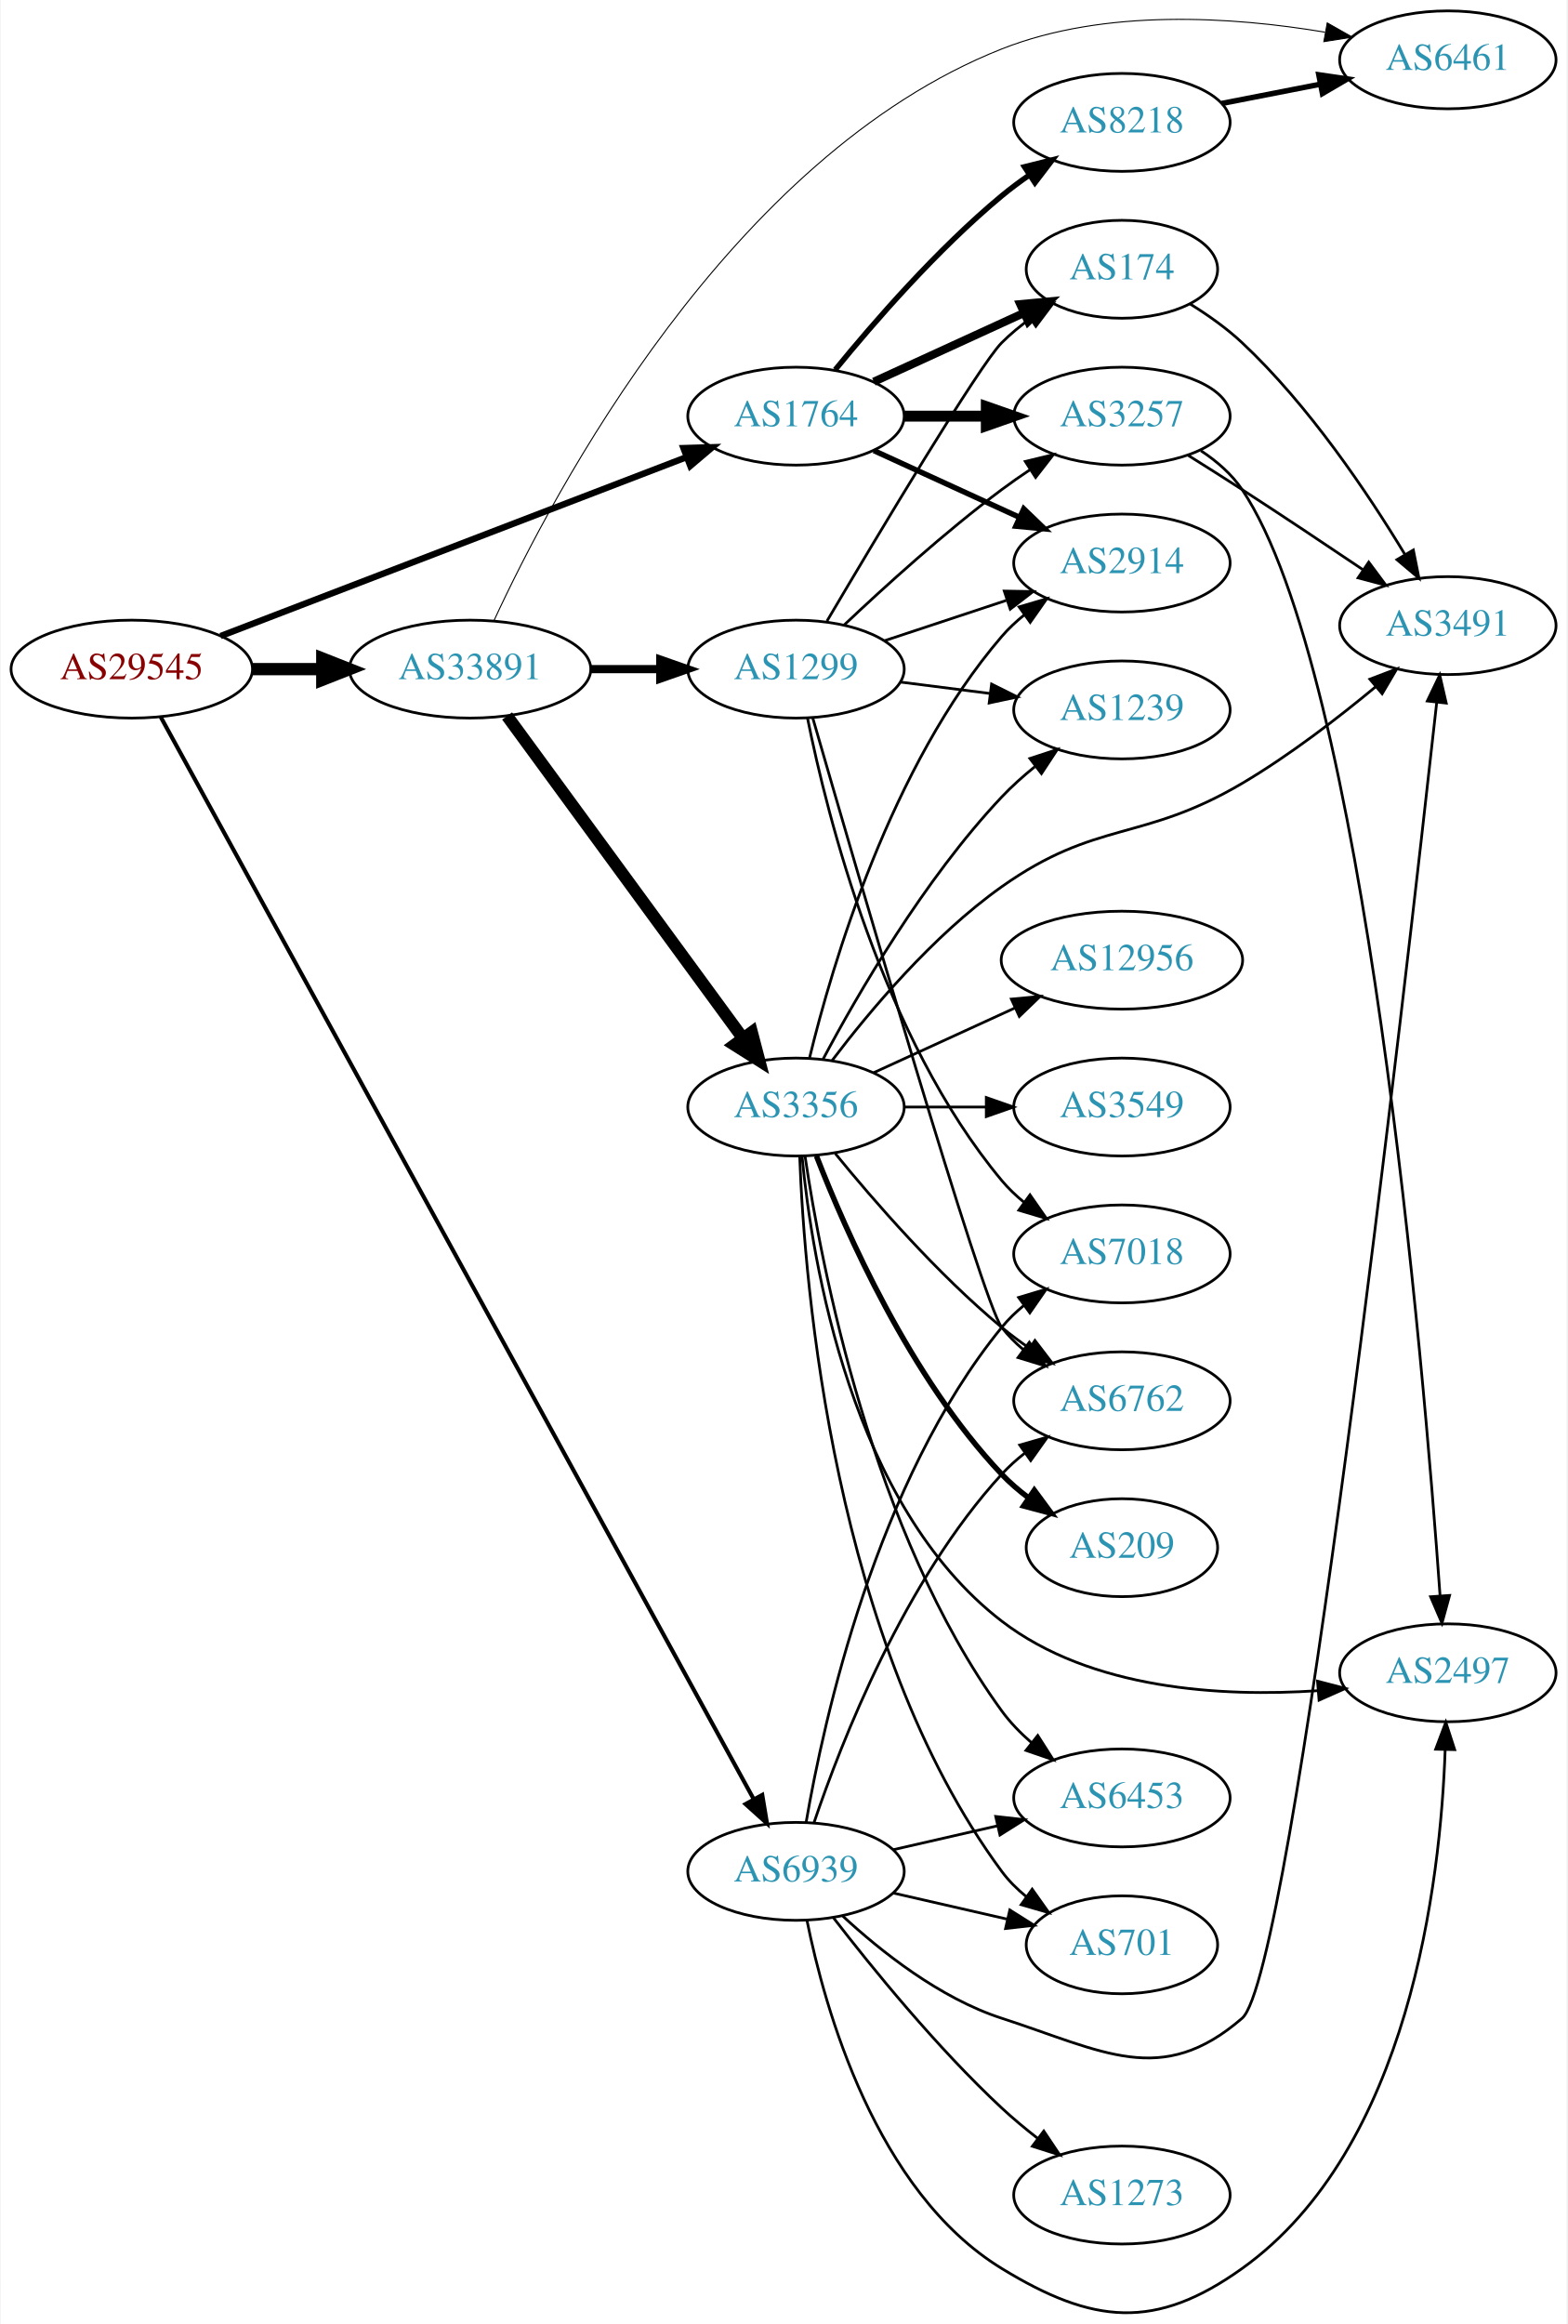
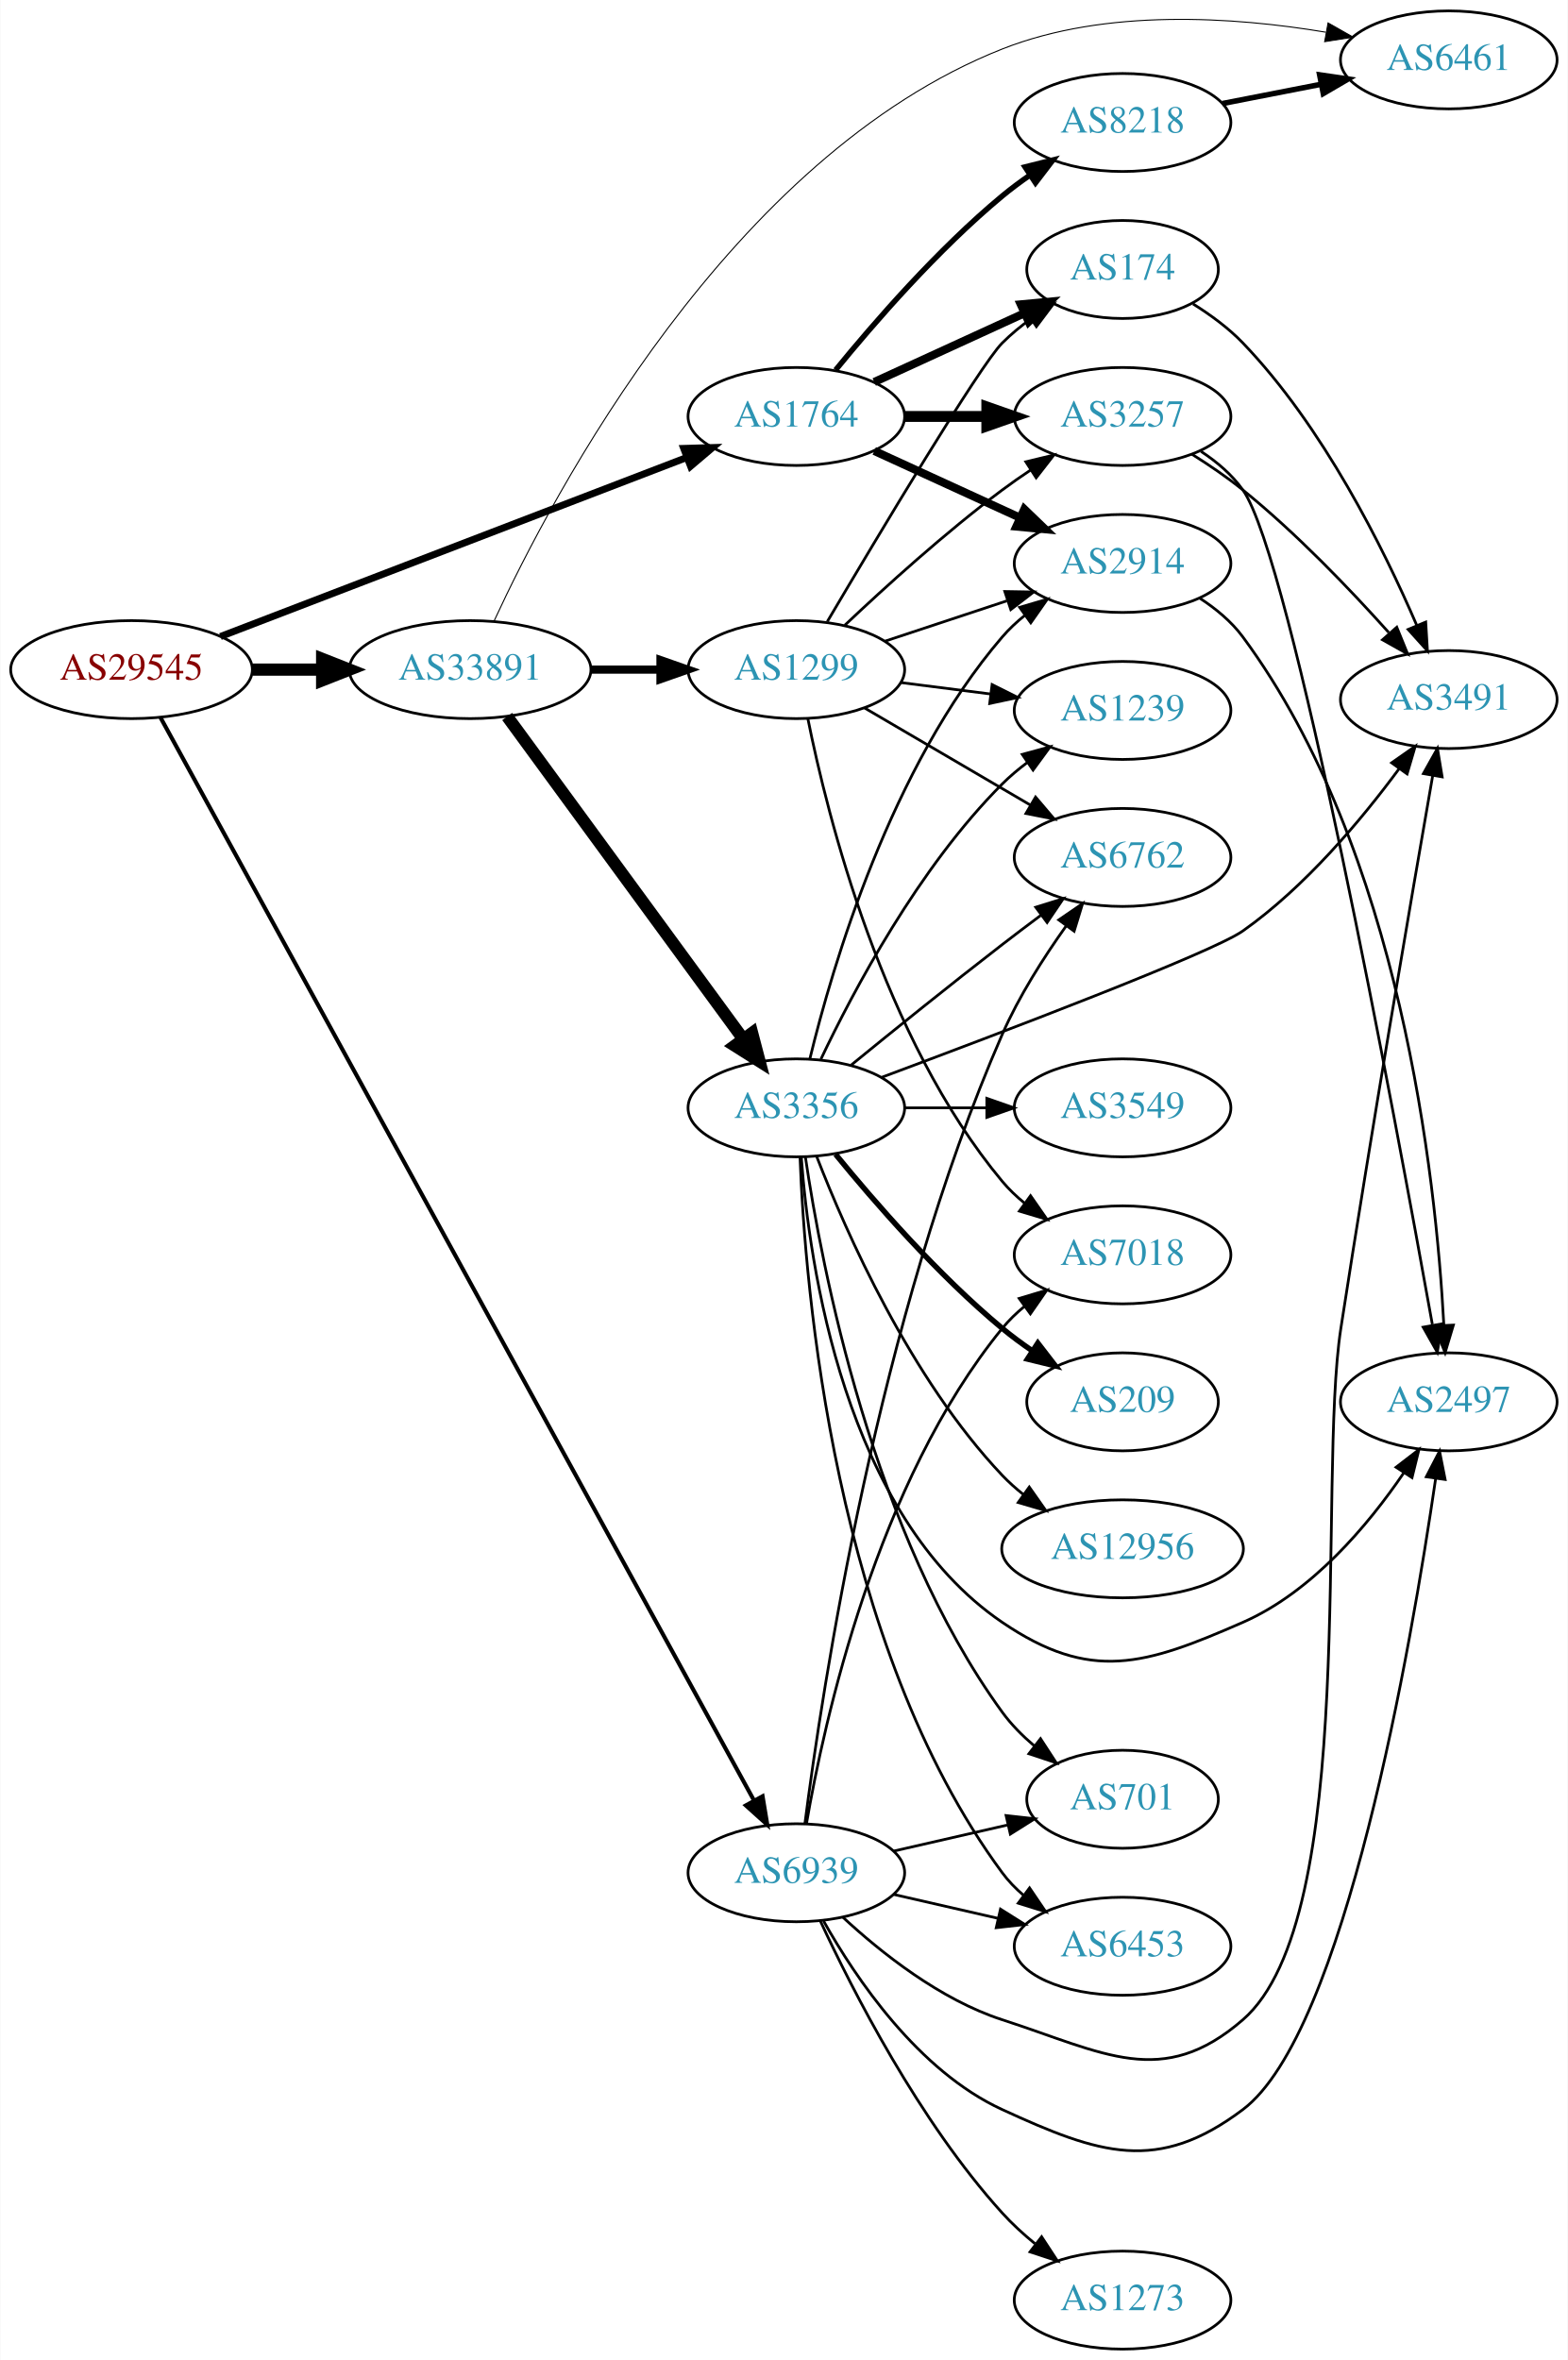
- <svg xmlns="http://www.w3.org/2000/svg" xmlns:xlink="http://www.w3.org/1999/xlink" width="576pt" height="854pt" viewBox="0.00 0.00 575.76 854.41">
-   <g id="graph0" class="graph" transform="scale(1 1) rotate(0) translate(4 850.41)">
-     <polygon fill="white" stroke="none" points="-4,4 -4,-850.41 571.762,-850.41 571.762,4 -4,4" />
+ <svg xmlns="http://www.w3.org/2000/svg" xmlns:xlink="http://www.w3.org/1999/xlink" width="576pt" height="867pt" viewBox="0.00 0.00 575.76 867.00">
+   <g id="graph0" class="graph" transform="scale(1 1) rotate(0) translate(4 863)">
+     <polygon fill="white" stroke="none" points="-4,4 -4,-863 571.762,-863 571.762,4 -4,4" />
    <g id="node1" class="node">
      <g id="a_node1">
        <a xlink:href="/asn/29545" xlink:title="AS29545 ~ Ringstrasse 5 [AT]">
-           <ellipse fill="#ffffff" stroke="black" cx="44.196" cy="-604.41" rx="44.393" ry="18" />
-           <text text-anchor="middle" x="44.196" y="-600.71" font-family="Times,serif" font-size="14.00" fill="#880000">AS29545</text>
+           <ellipse fill="#ffffff" stroke="black" cx="44.196" cy="-617" rx="44.393" ry="18" />
+           <text text-anchor="middle" x="44.196" y="-613.3" font-family="Times,serif" font-size="14.00" fill="#880000">AS29545</text>
        </a>
      </g>
    </g>
    <g id="node2" class="node">
      <g id="a_node2">
        <a xlink:href="/asn/1764" xlink:title="AS1764 ~ NEXTLAYER-AS [AT]">
-           <ellipse fill="#ffffff" stroke="black" cx="288.431" cy="-697.41" rx="39.794" ry="18" />
-           <text text-anchor="middle" x="288.431" y="-693.71" font-family="Times,serif" font-size="14.00" fill="#2c94b3">AS1764</text>
+           <ellipse fill="#ffffff" stroke="black" cx="288.431" cy="-710" rx="39.794" ry="18" />
+           <text text-anchor="middle" x="288.431" y="-706.3" font-family="Times,serif" font-size="14.00" fill="#2c94b3">AS1764</text>
        </a>
      </g>
    </g>
    <g id="edge1" class="edge">
-       <path fill="none" stroke="black" stroke-width="2.357" d="M76.864,-616.568C120.896,-633.473 200.564,-664.06 248.273,-682.376" />
-       <polygon fill="black" stroke="black" stroke-width="2.357" points="247.066,-685.662 257.656,-685.978 249.575,-679.127 247.066,-685.662" />
+       <path fill="none" stroke="black" stroke-width="2.571" d="M76.864,-629.158C120.896,-646.063 200.564,-676.65 248.273,-694.966" />
+       <polygon fill="black" stroke="black" stroke-width="2.571" points="247.066,-698.252 257.656,-698.569 249.575,-691.717 247.066,-698.252" />
    </g>
    <g id="node3" class="node">
      <g id="a_node3">
        <a xlink:href="/asn/33891" xlink:title="AS33891 ~ CORE-BACKBONE GMBH GLOBAL NETWORK [DE]">
-           <ellipse fill="#ffffff" stroke="black" cx="168.588" cy="-604.41" rx="44.393" ry="18" />
-           <text text-anchor="middle" x="168.588" y="-600.71" font-family="Times,serif" font-size="14.00" fill="#2c94b3">AS33891</text>
+           <ellipse fill="#ffffff" stroke="black" cx="168.588" cy="-617" rx="44.393" ry="18" />
+           <text text-anchor="middle" x="168.588" y="-613.3" font-family="Times,serif" font-size="14.00" fill="#2c94b3">AS33891</text>
        </a>
      </g>
    </g>
    <g id="edge2" class="edge">
-       <path fill="none" stroke="black" stroke-width="4.5" d="M88.692,-604.41C96.898,-604.41 105.569,-604.41 114.041,-604.41" />
-       <polygon fill="black" stroke="black" stroke-width="4.5" points="114.233,-608.347 124.233,-604.41 114.233,-600.472 114.233,-608.347" />
+       <path fill="none" stroke="black" stroke-width="4.5" d="M88.692,-617C96.898,-617 105.569,-617 114.041,-617" />
+       <polygon fill="black" stroke="black" stroke-width="4.5" points="114.233,-620.938 124.233,-617 114.233,-613.063 114.233,-620.938" />
    </g>
    <g id="node4" class="node">
      <g id="a_node4">
        <a xlink:href="/asn/6939" xlink:title="AS6939 ~ Hurricane Electric LLC [US]">
-           <ellipse fill="#ffffff" stroke="black" cx="288.431" cy="-162.41" rx="39.794" ry="18" />
-           <text text-anchor="middle" x="288.431" y="-158.71" font-family="Times,serif" font-size="14.00" fill="#2c94b3">AS6939</text>
+           <ellipse fill="#ffffff" stroke="black" cx="288.431" cy="-175" rx="39.794" ry="18" />
+           <text text-anchor="middle" x="288.431" y="-171.3" font-family="Times,serif" font-size="14.00" fill="#2c94b3">AS6939</text>
        </a>
      </g>
    </g>
    <g id="edge3" class="edge">
-       <path fill="none" stroke="black" stroke-width="1.5" d="M54.841,-586.81C92.215,-518.615 227.642,-271.505 272.721,-189.25" />
-       <polygon fill="black" stroke="black" stroke-width="1.5" points="276.021,-190.511 277.758,-180.06 269.883,-187.147 276.021,-190.511" />
+       <path fill="none" stroke="black" stroke-width="1.5" d="M54.841,-599.4C92.215,-531.205 227.642,-284.095 272.721,-201.841" />
+       <polygon fill="black" stroke="black" stroke-width="1.5" points="276.021,-203.101 277.758,-192.65 269.883,-199.737 276.021,-203.101" />
    </g>
    <g id="node5" class="node">
      <g id="a_node5">
-         <a xlink:href="/asn/3257" xlink:title="AS3257 ~ GTT [DE]">
-           <ellipse fill="#ffffff" stroke="black" cx="408.273" cy="-697.41" rx="39.794" ry="18" />
-           <text text-anchor="middle" x="408.273" y="-693.71" font-family="Times,serif" font-size="14.00" fill="#2c94b3">AS3257</text>
+         <a xlink:href="/asn/2914" xlink:title="AS2914 ~ NTT America, Inc. [US]">
+           <ellipse fill="#ffffff" stroke="black" cx="408.273" cy="-656" rx="39.794" ry="18" />
+           <text text-anchor="middle" x="408.273" y="-652.3" font-family="Times,serif" font-size="14.00" fill="#2c94b3">AS2914</text>
        </a>
      </g>
    </g>
    <g id="edge4" class="edge">
-       <path fill="none" stroke="black" stroke-width="4" d="M328.343,-697.41C337.897,-697.41 348.246,-697.41 358.209,-697.41" />
-       <polygon fill="black" stroke="black" stroke-width="4" points="358.402,-700.91 368.402,-697.41 358.402,-693.91 358.402,-700.91" />
+       <path fill="none" stroke="black" stroke-width="3" d="M317.06,-697.339C333.017,-690.027 353.287,-680.739 370.57,-672.819" />
+       <polygon fill="black" stroke="black" stroke-width="3" points="372.185,-675.929 379.818,-668.581 369.269,-669.565 372.185,-675.929" />
    </g>
    <g id="node6" class="node">
      <g id="a_node6">
-         <a xlink:href="/asn/8218" xlink:title="AS8218 ~ legacy Neotelecoms [FR]">
-           <ellipse fill="#ffffff" stroke="black" cx="408.273" cy="-805.41" rx="39.794" ry="18" />
-           <text text-anchor="middle" x="408.273" y="-801.71" font-family="Times,serif" font-size="14.00" fill="#2c94b3">AS8218</text>
+         <a xlink:href="/asn/3257" xlink:title="AS3257 ~ GTT [DE]">
+           <ellipse fill="#ffffff" stroke="black" cx="408.273" cy="-710" rx="39.794" ry="18" />
+           <text text-anchor="middle" x="408.273" y="-706.3" font-family="Times,serif" font-size="14.00" fill="#2c94b3">AS3257</text>
        </a>
      </g>
    </g>
    <g id="edge5" class="edge">
-       <path fill="none" stroke="black" stroke-width="2" d="M302.85,-714.474C316.964,-731.784 340.379,-758.754 364.077,-778.41 367.294,-781.077 370.794,-783.68 374.365,-786.151" />
-       <polygon fill="black" stroke="black" stroke-width="2" points="372.442,-789.076 382.721,-791.646 376.288,-783.227 372.442,-789.076" />
+       <path fill="none" stroke="black" stroke-width="4" d="M328.343,-710C337.897,-710 348.246,-710 358.209,-710" />
+       <polygon fill="black" stroke="black" stroke-width="4" points="358.402,-713.5 368.402,-710 358.402,-706.5 358.402,-713.5" />
    </g>
    <g id="node7" class="node">
      <g id="a_node7">
        <a xlink:href="/asn/174" xlink:title="AS174 ~ Cogent Communications [US]">
-           <ellipse fill="#ffffff" stroke="black" cx="408.273" cy="-751.41" rx="35.194" ry="18" />
-           <text text-anchor="middle" x="408.273" y="-747.71" font-family="Times,serif" font-size="14.00" fill="#2c94b3">AS174</text>
+           <ellipse fill="#ffffff" stroke="black" cx="408.273" cy="-764" rx="35.194" ry="18" />
+           <text text-anchor="middle" x="408.273" y="-760.3" font-family="Times,serif" font-size="14.00" fill="#2c94b3">AS174</text>
        </a>
      </g>
    </g>
    <g id="edge6" class="edge">
-       <path fill="none" stroke="black" stroke-width="3" d="M317.06,-710.07C333.476,-717.593 354.457,-727.207 372.054,-735.271" />
-       <polygon fill="black" stroke="black" stroke-width="3" points="370.883,-738.584 381.432,-739.568 373.799,-732.22 370.883,-738.584" />
+       <path fill="none" stroke="black" stroke-width="3" d="M317.06,-722.661C333.476,-730.183 354.457,-739.798 372.054,-747.861" />
+       <polygon fill="black" stroke="black" stroke-width="3" points="370.883,-751.174 381.432,-752.158 373.799,-744.811 370.883,-751.174" />
    </g>
    <g id="node8" class="node">
      <g id="a_node8">
-         <a xlink:href="/asn/2914" xlink:title="AS2914 ~ NTT America, Inc. [US]">
-           <ellipse fill="#ffffff" stroke="black" cx="408.273" cy="-643.41" rx="39.794" ry="18" />
-           <text text-anchor="middle" x="408.273" y="-639.71" font-family="Times,serif" font-size="14.00" fill="#2c94b3">AS2914</text>
+         <a xlink:href="/asn/8218" xlink:title="AS8218 ~ legacy Neotelecoms [FR]">
+           <ellipse fill="#ffffff" stroke="black" cx="408.273" cy="-818" rx="39.794" ry="18" />
+           <text text-anchor="middle" x="408.273" y="-814.3" font-family="Times,serif" font-size="14.00" fill="#2c94b3">AS8218</text>
        </a>
      </g>
    </g>
    <g id="edge7" class="edge">
-       <path fill="none" stroke="black" stroke-width="2" d="M317.06,-684.749C333.017,-677.437 353.287,-668.148 370.57,-660.229" />
-       <polygon fill="black" stroke="black" stroke-width="2" points="372.185,-663.339 379.818,-655.991 369.269,-656.975 372.185,-663.339" />
+       <path fill="none" stroke="black" stroke-width="2" d="M302.85,-727.065C316.964,-744.375 340.379,-771.345 364.077,-791 367.294,-793.668 370.794,-796.27 374.365,-798.741" />
+       <polygon fill="black" stroke="black" stroke-width="2" points="372.442,-801.666 382.721,-804.236 376.288,-795.817 372.442,-801.666" />
    </g>
    <g id="node11" class="node">
      <g id="a_node11">
        <a xlink:href="/asn/6461" xlink:title="AS6461 ~ Zayo Bandwidth [US]">
-           <ellipse fill="#ffffff" stroke="black" cx="528.116" cy="-828.41" rx="39.794" ry="18" />
-           <text text-anchor="middle" x="528.116" y="-824.71" font-family="Times,serif" font-size="14.00" fill="#2c94b3">AS6461</text>
-         </a>
-       </g>
-     </g>
-     <g id="edge14" class="edge">
-       <path fill="none" stroke="black" stroke-width="0.375" d="M177.384,-622.257C198.889,-668.786 264.159,-792.921 364.077,-832.41 402.139,-847.452 449.198,-844.233 482.959,-838.578" />
-       <polygon fill="black" stroke="black" stroke-width="0.375" points="483.769,-841.988 492.985,-836.762 482.521,-835.1 483.769,-841.988" />
+           <ellipse fill="#ffffff" stroke="black" cx="528.116" cy="-841" rx="39.794" ry="18" />
+           <text text-anchor="middle" x="528.116" y="-837.3" font-family="Times,serif" font-size="14.00" fill="#2c94b3">AS6461</text>
+         </a>
+       </g>
+     </g>
+     <g id="edge15" class="edge">
+       <path fill="none" stroke="black" stroke-width="0.375" d="M177.384,-634.847C198.889,-681.376 264.159,-805.511 364.077,-845 402.139,-860.043 449.198,-856.823 482.959,-851.168" />
+       <polygon fill="black" stroke="black" stroke-width="0.375" points="483.769,-854.578 492.985,-849.352 482.521,-847.69 483.769,-854.578" />
    </g>
    <g id="node12" class="node">
      <g id="a_node12">
-         <a xlink:href="/asn/1299" xlink:title="AS1299 ~ Telia Carrier [EU]">
-           <ellipse fill="#ffffff" stroke="black" cx="288.431" cy="-604.41" rx="39.794" ry="18" />
-           <text text-anchor="middle" x="288.431" y="-600.71" font-family="Times,serif" font-size="14.00" fill="#2c94b3">AS1299</text>
-         </a>
-       </g>
-     </g>
-     <g id="edge12" class="edge">
-       <path fill="none" stroke="black" stroke-width="3" d="M212.799,-604.41C221.112,-604.41 229.875,-604.41 238.357,-604.41" />
-       <polygon fill="black" stroke="black" stroke-width="3" points="238.516,-607.91 248.516,-604.41 238.516,-600.91 238.516,-607.91" />
+         <a xlink:href="/asn/3356" xlink:title="AS3356 ~ Level 3 Parent, LLC [US]">
+           <ellipse fill="#ffffff" stroke="black" cx="288.431" cy="-456" rx="39.794" ry="18" />
+           <text text-anchor="middle" x="288.431" y="-452.3" font-family="Times,serif" font-size="14.00" fill="#2c94b3">AS3356</text>
+         </a>
+       </g>
+     </g>
+     <g id="edge13" class="edge">
+       <path fill="none" stroke="black" stroke-width="4.5" d="M182.199,-599.77C203.02,-571.324 244.683,-514.404 268.871,-481.356" />
+       <polygon fill="black" stroke="black" stroke-width="4.5" points="272.181,-483.501 274.91,-473.106 265.827,-478.85 272.181,-483.501" />
    </g>
    <g id="node13" class="node">
      <g id="a_node13">
-         <a xlink:href="/asn/3356" xlink:title="AS3356 ~ LEVEL3 [US]">
-           <ellipse fill="#ffffff" stroke="black" cx="288.431" cy="-443.41" rx="39.794" ry="18" />
-           <text text-anchor="middle" x="288.431" y="-439.71" font-family="Times,serif" font-size="14.00" fill="#2c94b3">AS3356</text>
-         </a>
-       </g>
-     </g>
-     <g id="edge13" class="edge">
-       <path fill="none" stroke="black" stroke-width="4.5" d="M182.199,-587.18C203.02,-558.734 244.683,-501.814 268.871,-468.766" />
-       <polygon fill="black" stroke="black" stroke-width="4.5" points="272.181,-470.911 274.91,-460.516 265.827,-466.26 272.181,-470.911" />
+         <a xlink:href="/asn/1299" xlink:title="AS1299 ~ Telia Carrier [EU]">
+           <ellipse fill="#ffffff" stroke="black" cx="288.431" cy="-617" rx="39.794" ry="18" />
+           <text text-anchor="middle" x="288.431" y="-613.3" font-family="Times,serif" font-size="14.00" fill="#2c94b3">AS1299</text>
+         </a>
+       </g>
+     </g>
+     <g id="edge14" class="edge">
+       <path fill="none" stroke="black" stroke-width="3" d="M212.799,-617C221.112,-617 229.875,-617 238.357,-617" />
+       <polygon fill="black" stroke="black" stroke-width="3" points="238.516,-620.5 248.516,-617 238.516,-613.5 238.516,-620.5" />
    </g>
    <g id="node9" class="node">
      <g id="a_node9">
        <a xlink:href="/asn/3491" xlink:title="AS3491 ~ PCCW Global, Inc. [US]">
-           <ellipse fill="#ffffff" stroke="black" cx="528.116" cy="-620.41" rx="39.794" ry="18" />
-           <text text-anchor="middle" x="528.116" y="-616.71" font-family="Times,serif" font-size="14.00" fill="#2c94b3">AS3491</text>
-         </a>
-       </g>
-     </g>
-     <g id="edge36" class="edge">
-       <path fill="none" stroke="black" d="M305.486,-146.103C319.547,-133.07 341.252,-115.8 364.077,-108.41 401.452,-96.308 422.754,-82.713 452.469,-108.41 471.049,-124.477 512.383,-486.953 524.016,-592.076" />
-       <polygon fill="black" stroke="black" points="520.562,-592.687 525.137,-602.243 527.52,-591.92 520.562,-592.687" />
+           <ellipse fill="#ffffff" stroke="black" cx="528.116" cy="-606" rx="39.794" ry="18" />
+           <text text-anchor="middle" x="528.116" y="-602.3" font-family="Times,serif" font-size="14.00" fill="#2c94b3">AS3491</text>
+         </a>
+       </g>
+     </g>
+     <g id="edge37" class="edge">
+       <path fill="none" stroke="black" d="M305.486,-158.694C319.547,-145.66 341.252,-128.391 364.077,-121 401.452,-108.899 422.805,-95.244 452.469,-121 495.516,-158.376 479.765,-318.66 488.469,-375 499.801,-448.35 514.621,-534.538 522.194,-577.967" />
+       <polygon fill="black" stroke="black" points="518.787,-578.805 523.956,-588.053 525.683,-577.6 518.787,-578.805" />
    </g>
    <g id="node10" class="node">
      <g id="a_node10">
        <a xlink:href="/asn/2497" xlink:title="AS2497 ~ Internet Initiative Japan Inc. [JP]">
-           <ellipse fill="#ffffff" stroke="black" cx="528.116" cy="-235.41" rx="39.794" ry="18" />
-           <text text-anchor="middle" x="528.116" y="-231.71" font-family="Times,serif" font-size="14.00" fill="#2c94b3">AS2497</text>
-         </a>
-       </g>
-     </g>
-     <g id="edge31" class="edge">
-       <path fill="none" stroke="black" d="M292.454,-144.441C298.972,-112.092 317.696,-44.788 364.077,-16.41 397.588,4.093 420.522,6.453 452.469,-16.41 514.118,-60.528 525.44,-158.62 527.132,-207.128" />
-       <polygon fill="black" stroke="black" points="523.636,-207.323 527.369,-217.238 530.634,-207.159 523.636,-207.323" />
-     </g>
-     <g id="node17" class="node">
-       <g id="a_node17">
+           <ellipse fill="#ffffff" stroke="black" cx="528.116" cy="-348" rx="39.794" ry="18" />
+           <text text-anchor="middle" x="528.116" y="-344.3" font-family="Times,serif" font-size="14.00" fill="#2c94b3">AS2497</text>
+         </a>
+       </g>
+     </g>
+     <g id="edge36" class="edge">
+       <path fill="none" stroke="black" d="M298.427,-157.296C310.237,-136.256 333.155,-102.213 364.077,-88 399.773,-71.593 421.091,-64.363 452.469,-88 489.89,-116.189 514.324,-258.37 523.283,-319.734" />
+       <polygon fill="black" stroke="black" points="519.852,-320.466 524.729,-329.871 526.782,-319.477 519.852,-320.466" />
+     </g>
+     <g id="node14" class="node">
+       <g id="a_node14">
+         <a xlink:href="/asn/6453" xlink:title="AS6453 ~ TATA COMMUNICATIONS (AMERICA) INC [US]">
+           <ellipse fill="#ffffff" stroke="black" cx="408.273" cy="-148" rx="39.794" ry="18" />
+           <text text-anchor="middle" x="408.273" y="-144.3" font-family="Times,serif" font-size="14.00" fill="#2c94b3">AS6453</text>
+         </a>
+       </g>
+     </g>
+     <g id="edge34" class="edge">
+       <path fill="none" stroke="black" d="M324.15,-167.045C336.15,-164.296 349.771,-161.175 362.463,-158.267" />
+       <polygon fill="black" stroke="black" points="363.429,-161.636 372.395,-155.991 361.866,-154.813 363.429,-161.636" />
+     </g>
+     <g id="node16" class="node">
+       <g id="a_node16">
        <a xlink:href="/asn/701" xlink:title="AS701 ~ UUNET [US]">
-           <ellipse fill="#ffffff" stroke="black" cx="408.273" cy="-135.41" rx="35.194" ry="18" />
-           <text text-anchor="middle" x="408.273" y="-131.71" font-family="Times,serif" font-size="14.00" fill="#2c94b3">AS701</text>
-         </a>
-       </g>
-     </g>
-     <g id="edge33" class="edge">
-       <path fill="none" stroke="black" d="M324.15,-154.455C337.243,-151.455 352.265,-148.013 365.906,-144.888" />
-       <polygon fill="black" stroke="black" points="367.047,-148.217 376.013,-142.572 365.484,-141.394 367.047,-148.217" />
-     </g>
-     <g id="node18" class="node">
-       <g id="a_node18">
-         <a xlink:href="/asn/6453" xlink:title="AS6453 ~ TATA COMMUNICATIONS (AMERICA) INC [US]">
-           <ellipse fill="#ffffff" stroke="black" cx="408.273" cy="-189.41" rx="39.794" ry="18" />
-           <text text-anchor="middle" x="408.273" y="-185.71" font-family="Times,serif" font-size="14.00" fill="#2c94b3">AS6453</text>
-         </a>
-       </g>
-     </g>
-     <g id="edge37" class="edge">
-       <path fill="none" stroke="black" d="M324.15,-170.365C336.15,-173.114 349.771,-176.235 362.463,-179.143" />
-       <polygon fill="black" stroke="black" points="361.866,-182.597 372.395,-181.418 363.429,-175.773 361.866,-182.597" />
+           <ellipse fill="#ffffff" stroke="black" cx="408.273" cy="-202" rx="35.194" ry="18" />
+           <text text-anchor="middle" x="408.273" y="-198.3" font-family="Times,serif" font-size="14.00" fill="#2c94b3">AS701</text>
+         </a>
+       </g>
+     </g>
+     <g id="edge32" class="edge">
+       <path fill="none" stroke="black" d="M324.15,-182.955C337.243,-185.955 352.265,-189.396 365.906,-192.522" />
+       <polygon fill="black" stroke="black" points="365.484,-196.016 376.013,-194.838 367.047,-189.193 365.484,-196.016" />
    </g>
    <g id="node20" class="node">
      <g id="a_node20">
        <a xlink:href="/asn/6762" xlink:title="AS6762 ~ TELECOM ITALIA SPARKLE S.p.A. [IT]">
-           <ellipse fill="#ffffff" stroke="black" cx="408.273" cy="-335.41" rx="39.794" ry="18" />
-           <text text-anchor="middle" x="408.273" y="-331.71" font-family="Times,serif" font-size="14.00" fill="#2c94b3">AS6762</text>
-         </a>
-       </g>
-     </g>
-     <g id="edge34" class="edge">
-       <path fill="none" stroke="black" d="M295.093,-180.437C305.095,-210 328.28,-269.393 364.077,-308.41 366.618,-311.179 369.506,-313.773 372.556,-316.174" />
-       <polygon fill="black" stroke="black" points="370.694,-319.144 380.878,-322.064 374.738,-313.43 370.694,-319.144" />
+           <ellipse fill="#ffffff" stroke="black" cx="408.273" cy="-548" rx="39.794" ry="18" />
+           <text text-anchor="middle" x="408.273" y="-544.3" font-family="Times,serif" font-size="14.00" fill="#2c94b3">AS6762</text>
+         </a>
+       </g>
+     </g>
+     <g id="edge35" class="edge">
+       <path fill="none" stroke="black" d="M291.574,-193.063C297.806,-241.674 318.454,-378.646 364.077,-483 370.176,-496.949 379.242,-511.175 387.496,-522.748" />
+       <polygon fill="black" stroke="black" points="384.844,-525.048 393.587,-531.031 390.483,-520.901 384.844,-525.048" />
    </g>
    <g id="node21" class="node">
      <g id="a_node21">
        <a xlink:href="/asn/7018" xlink:title="AS7018 ~ AT&amp;T Services, Inc. [US]">
-           <ellipse fill="#ffffff" stroke="black" cx="408.273" cy="-389.41" rx="39.794" ry="18" />
-           <text text-anchor="middle" x="408.273" y="-385.71" font-family="Times,serif" font-size="14.00" fill="#2c94b3">AS7018</text>
-         </a>
-       </g>
-     </g>
-     <g id="edge32" class="edge">
-       <path fill="none" stroke="black" d="M292.14,-180.371C298.589,-217.905 317.902,-305.854 364.077,-362.41 366.454,-365.321 369.233,-368.01 372.214,-370.47" />
-       <polygon fill="black" stroke="black" points="370.292,-373.4 380.441,-376.443 374.405,-367.736 370.292,-373.4" />
+           <ellipse fill="#ffffff" stroke="black" cx="408.273" cy="-402" rx="39.794" ry="18" />
+           <text text-anchor="middle" x="408.273" y="-398.3" font-family="Times,serif" font-size="14.00" fill="#2c94b3">AS7018</text>
+         </a>
+       </g>
+     </g>
+     <g id="edge38" class="edge">
+       <path fill="none" stroke="black" d="M292.14,-192.961C298.589,-230.495 317.902,-318.444 364.077,-375 366.454,-377.911 369.233,-380.6 372.214,-383.06" />
+       <polygon fill="black" stroke="black" points="370.292,-385.991 380.441,-389.033 374.405,-380.326 370.292,-385.991" />
    </g>
    <g id="node22" class="node">
      <g id="a_node22">
        <a xlink:href="/asn/1273" xlink:title="AS1273 ~ Vodafone Group PLC [EU]">
-           <ellipse fill="#ffffff" stroke="black" cx="408.273" cy="-43.41" rx="39.794" ry="18" />
-           <text text-anchor="middle" x="408.273" y="-39.71" font-family="Times,serif" font-size="14.00" fill="#2c94b3">AS1273</text>
-         </a>
-       </g>
-     </g>
-     <g id="edge35" class="edge">
-       <path fill="none" stroke="black" d="M302.167,-145.394C316.272,-127.099 340.187,-97.649 364.077,-75.41 368.176,-71.594 372.726,-67.809 377.291,-64.251" />
-       <polygon fill="black" stroke="black" points="379.541,-66.938 385.43,-58.131 375.334,-61.343 379.541,-66.938" />
+           <ellipse fill="#ffffff" stroke="black" cx="408.273" cy="-18" rx="39.794" ry="18" />
+           <text text-anchor="middle" x="408.273" y="-14.3" font-family="Times,serif" font-size="14.00" fill="#2c94b3">AS1273</text>
+         </a>
+       </g>
+     </g>
+     <g id="edge33" class="edge">
+       <path fill="none" stroke="black" d="M297.188,-157.409C309.042,-131.824 333.541,-83.728 364.077,-50 367.665,-46.037 371.81,-42.245 376.083,-38.747" />
+       <polygon fill="black" stroke="black" points="378.539,-41.274 384.346,-32.412 374.28,-35.719 378.539,-41.274" />
+     </g>
+     <g id="edge12" class="edge">
+       <path fill="none" stroke="black" d="M436.493,-643.333C442.473,-639.463 448.268,-634.692 452.469,-629 510.385,-550.545 523.399,-430.473 526.299,-376.277" />
+       <polygon fill="black" stroke="black" points="529.807,-376.198 526.766,-366.049 522.814,-375.879 529.807,-376.198" />
+     </g>
+     <g id="edge10" class="edge">
+       <path fill="none" stroke="black" d="M433.745,-696.137C440.055,-692.182 446.692,-687.67 452.469,-683 472.075,-667.153 491.823,-646.529 506.079,-630.615" />
+       <polygon fill="black" stroke="black" points="509.008,-632.585 513.003,-622.772 503.76,-627.952 509.008,-632.585" />
+     </g>
+     <g id="edge9" class="edge">
+       <path fill="none" stroke="black" d="M437.105,-697.16C442.919,-693.338 448.486,-688.631 452.469,-683 470.345,-657.732 508.378,-452.794 522.071,-376.488" />
+       <polygon fill="black" stroke="black" points="525.596,-376.66 523.91,-366.2 518.705,-375.429 525.596,-376.66" />
    </g>
    <g id="edge8" class="edge">
-       <path fill="none" stroke="black" d="M432.673,-682.971C439.114,-678.945 446.084,-674.542 452.469,-670.41 467.186,-660.885 483.367,-650.087 496.891,-640.97" />
-       <polygon fill="black" stroke="black" points="499.027,-643.75 505.352,-635.251 495.107,-637.951 499.027,-643.75" />
-     </g>
-     <g id="edge9" class="edge">
-       <path fill="none" stroke="black" d="M437.308,-684.71C443.114,-680.882 448.626,-676.138 452.469,-670.41 497.715,-602.987 519.206,-349.062 525.264,-263.644" />
-       <polygon fill="black" stroke="black" points="528.758,-263.855 525.957,-253.637 521.775,-263.371 528.758,-263.855" />
-     </g>
-     <g id="edge10" class="edge">
-       <path fill="none" stroke="black" stroke-width="2" d="M444.95,-812.373C456.381,-814.604 469.203,-817.107 481.257,-819.459" />
-       <polygon fill="black" stroke="black" stroke-width="2" points="480.669,-822.91 491.154,-821.391 482.01,-816.04 480.669,-822.91" />
+       <path fill="none" stroke="black" d="M434.152,-751.352C440.599,-747.334 447.202,-742.486 452.469,-737 481.984,-706.259 504.149,-661.636 516.375,-633.221" />
+       <polygon fill="black" stroke="black" points="519.646,-634.471 520.281,-623.895 513.189,-631.767 519.646,-634.471" />
    </g>
    <g id="edge11" class="edge">
-       <path fill="none" stroke="black" d="M433.332,-738.667C439.915,-734.589 446.793,-729.734 452.469,-724.41 477.116,-701.29 498.818,-668.945 512.379,-646.49" />
-       <polygon fill="black" stroke="black" points="515.428,-648.211 517.507,-637.822 509.403,-644.647 515.428,-648.211" />
-     </g>
-     <g id="edge29" class="edge">
-       <path fill="none" stroke="black" d="M306.239,-620.724C320.937,-634.628 343.146,-654.783 364.077,-670.41 367.426,-672.91 371.01,-675.407 374.628,-677.816" />
-       <polygon fill="black" stroke="black" points="372.738,-680.762 383.039,-683.242 376.533,-674.88 372.738,-680.762" />
-     </g>
-     <g id="edge28" class="edge">
-       <path fill="none" stroke="black" d="M299.824,-622.086C318.323,-653.4 355.802,-716.117 364.077,-724.41 367.255,-727.595 370.876,-730.58 374.638,-733.319" />
-       <polygon fill="black" stroke="black" points="372.726,-736.251 382.983,-738.905 376.62,-730.434 372.726,-736.251" />
-     </g>
-     <g id="edge26" class="edge">
-       <path fill="none" stroke="black" d="M321.01,-614.861C334.748,-619.408 351.033,-624.797 365.734,-629.662" />
-       <polygon fill="black" stroke="black" points="365.013,-633.11 375.607,-632.93 367.213,-626.465 365.013,-633.11" />
-     </g>
-     <g id="node14" class="node">
-       <g id="a_node14">
-         <a xlink:href="/asn/1239" xlink:title="AS1239 ~ Sprint [US]">
-           <ellipse fill="#ffffff" stroke="black" cx="408.273" cy="-589.41" rx="39.794" ry="18" />
-           <text text-anchor="middle" x="408.273" y="-585.71" font-family="Times,serif" font-size="14.00" fill="#2c94b3">AS1239</text>
-         </a>
-       </g>
-     </g>
-     <g id="edge30" class="edge">
-       <path fill="none" stroke="black" d="M326.717,-599.664C337.249,-598.323 348.851,-596.846 359.891,-595.441" />
-       <polygon fill="black" stroke="black" points="360.347,-598.911 369.825,-594.176 359.463,-591.967 360.347,-598.911" />
-     </g>
-     <g id="edge27" class="edge">
-       <path fill="none" stroke="black" d="M294.547,-586.624C310.224,-532.301 356.957,-371.667 364.077,-362.41 366.369,-359.431 369.09,-356.696 372.035,-354.208" />
-       <polygon fill="black" stroke="black" points="374.229,-356.939 380.212,-348.196 370.082,-351.3 374.229,-356.939" />
+       <path fill="none" stroke="black" stroke-width="2" d="M444.95,-824.963C456.381,-827.194 469.203,-829.697 481.257,-832.049" />
+       <polygon fill="black" stroke="black" stroke-width="2" points="480.669,-835.501 491.154,-833.981 482.01,-828.63 480.669,-835.501" />
+     </g>
+     <g id="edge18" class="edge">
+       <path fill="none" stroke="black" d="M293.42,-474.099C301.625,-507.868 323.15,-581.36 364.077,-629 366.527,-631.851 369.353,-634.5 372.364,-636.934" />
+       <polygon fill="black" stroke="black" points="370.469,-639.882 380.633,-642.872 374.552,-634.196 370.469,-639.882" />
    </g>
    <g id="edge25" class="edge">
-       <path fill="none" stroke="black" d="M292.656,-586.432C299.866,-550.554 320.221,-469.003 364.077,-416.41 366.484,-413.523 369.283,-410.851 372.276,-408.401" />
-       <polygon fill="black" stroke="black" points="374.466,-411.137 380.521,-402.443 370.366,-405.464 374.466,-411.137" />
-     </g>
-     <g id="edge19" class="edge">
-       <path fill="none" stroke="black" d="M293.42,-461.509C301.625,-495.277 323.15,-568.77 364.077,-616.41 366.527,-619.261 369.353,-621.909 372.364,-624.344" />
-       <polygon fill="black" stroke="black" points="370.469,-627.292 380.633,-630.282 374.552,-621.606 370.469,-627.292" />
-     </g>
-     <g id="edge23" class="edge">
-       <path fill="none" stroke="black" d="M301.755,-460.581C315.331,-478.484 338.638,-506.397 364.077,-524.41 398.977,-549.12 415.645,-540.671 452.469,-562.41 469.836,-572.662 487.73,-586.436 501.643,-597.988" />
-       <polygon fill="black" stroke="black" points="499.443,-600.711 509.341,-604.49 503.96,-595.363 499.443,-600.711" />
-     </g>
-     <g id="edge20" class="edge">
-       <path fill="none" stroke="black" d="M290.661,-425.257C294.328,-386.76 308.695,-296.979 364.077,-254.41 396.876,-229.199 444.905,-226.471 480.343,-228.834" />
-       <polygon fill="black" stroke="black" points="480.189,-232.333 490.443,-229.666 480.764,-225.357 480.189,-232.333" />
-     </g>
-     <g id="edge15" class="edge">
-       <path fill="none" stroke="black" d="M298.371,-460.979C310.934,-484.602 335.5,-527.129 364.077,-557.41 367.747,-561.298 371.936,-565.048 376.23,-568.527" />
-       <polygon fill="black" stroke="black" points="374.435,-571.56 384.506,-574.85 378.684,-565.998 374.435,-571.56" />
+       <path fill="none" stroke="black" d="M319.585,-467.149C363.516,-483.524 441.143,-513.003 452.469,-521 475.461,-537.233 496.103,-561.927 509.821,-580.523" />
+       <polygon fill="black" stroke="black" points="507.122,-582.764 515.8,-588.842 512.806,-578.679 507.122,-582.764" />
+     </g>
+     <g id="edge17" class="edge">
+       <path fill="none" stroke="black" d="M290.251,-437.936C293.121,-398.789 306.029,-306.486 364.077,-267 396.56,-244.905 416.489,-251.229 452.469,-267 477.871,-278.134 498.449,-302.65 511.517,-321.812" />
+       <polygon fill="black" stroke="black" points="508.752,-323.979 517.149,-330.438 514.613,-320.152 508.752,-323.979" />
+     </g>
+     <g id="edge16" class="edge">
+       <path fill="none" stroke="black" d="M289.781,-437.951C291.567,-390.268 302.172,-258.86 364.077,-175 366.31,-171.976 368.991,-169.212 371.911,-166.705" />
+       <polygon fill="black" stroke="black" points="374.106,-169.435 380.054,-160.667 369.937,-163.812 374.106,-169.435" />
    </g>
    <g id="node15" class="node">
      <g id="a_node15">
        <a xlink:href="/asn/3549" xlink:title="AS3549 ~ Level 3 Parent, LLC [US]">
-           <ellipse fill="#ffffff" stroke="black" cx="408.273" cy="-443.41" rx="39.794" ry="18" />
-           <text text-anchor="middle" x="408.273" y="-439.71" font-family="Times,serif" font-size="14.00" fill="#2c94b3">AS3549</text>
-         </a>
-       </g>
-     </g>
-     <g id="edge16" class="edge">
-       <path fill="none" stroke="black" d="M328.343,-443.41C337.897,-443.41 348.246,-443.41 358.209,-443.41" />
-       <polygon fill="black" stroke="black" points="358.402,-446.91 368.402,-443.41 358.402,-439.91 358.402,-446.91" />
-     </g>
-     <g id="node16" class="node">
-       <g id="a_node16">
+           <ellipse fill="#ffffff" stroke="black" cx="408.273" cy="-456" rx="39.794" ry="18" />
+           <text text-anchor="middle" x="408.273" y="-452.3" font-family="Times,serif" font-size="14.00" fill="#2c94b3">AS3549</text>
+         </a>
+       </g>
+     </g>
+     <g id="edge19" class="edge">
+       <path fill="none" stroke="black" d="M328.343,-456C337.897,-456 348.246,-456 358.209,-456" />
+       <polygon fill="black" stroke="black" points="358.402,-459.5 368.402,-456 358.402,-452.5 358.402,-459.5" />
+     </g>
+     <g id="edge20" class="edge">
+       <path fill="none" stroke="black" d="M291.762,-437.919C297.684,-397.78 316.365,-299.606 364.077,-234 367.371,-229.471 371.493,-225.308 375.875,-221.586" />
+       <polygon fill="black" stroke="black" points="378.138,-224.261 383.92,-215.384 373.864,-218.718 378.138,-224.261" />
+     </g>
+     <g id="node17" class="node">
+       <g id="a_node17">
+         <a xlink:href="/asn/1239" xlink:title="AS1239 ~ Sprint [US]">
+           <ellipse fill="#ffffff" stroke="black" cx="408.273" cy="-602" rx="39.794" ry="18" />
+           <text text-anchor="middle" x="408.273" y="-598.3" font-family="Times,serif" font-size="14.00" fill="#2c94b3">AS1239</text>
+         </a>
+       </g>
+     </g>
+     <g id="edge21" class="edge">
+       <path fill="none" stroke="black" d="M297.442,-473.868C309.268,-498.778 333.357,-544.329 364.077,-575 366.884,-577.802 370.033,-580.451 373.318,-582.914" />
+       <polygon fill="black" stroke="black" points="371.422,-585.859 381.646,-588.637 375.387,-580.089 371.422,-585.859" />
+     </g>
+     <g id="node18" class="node">
+       <g id="a_node18">
        <a xlink:href="/asn/209" xlink:title="AS209 ~ CenturyLink Communications, LLC [US]">
-           <ellipse fill="#ffffff" stroke="black" cx="408.273" cy="-281.41" rx="35.194" ry="18" />
-           <text text-anchor="middle" x="408.273" y="-277.71" font-family="Times,serif" font-size="14.00" fill="#2c94b3">AS209</text>
-         </a>
-       </g>
-     </g>
-     <g id="edge17" class="edge">
-       <path fill="none" stroke="black" stroke-width="2" d="M295.954,-425.415C306.704,-397.682 330.362,-343.981 364.077,-308.41 367.02,-305.305 370.394,-302.409 373.929,-299.755" />
-       <polygon fill="black" stroke="black" stroke-width="2" points="376.059,-302.539 382.348,-294.013 372.115,-296.756 376.059,-302.539" />
-     </g>
-     <g id="edge18" class="edge">
-       <path fill="none" stroke="black" d="M289.781,-425.361C291.567,-377.678 302.172,-246.27 364.077,-162.41 366.618,-158.968 369.741,-155.863 373.136,-153.09" />
-       <polygon fill="black" stroke="black" points="375.274,-155.864 381.402,-147.221 371.222,-150.156 375.274,-155.864" />
-     </g>
-     <g id="edge21" class="edge">
-       <path fill="none" stroke="black" d="M291.762,-425.329C297.684,-385.19 316.365,-287.016 364.077,-221.41 367.155,-217.178 370.956,-213.265 375.016,-209.735" />
-       <polygon fill="black" stroke="black" points="377.329,-212.368 383.022,-203.432 372.999,-206.868 377.329,-212.368" />
+           <ellipse fill="#ffffff" stroke="black" cx="408.273" cy="-348" rx="35.194" ry="18" />
+           <text text-anchor="middle" x="408.273" y="-344.3" font-family="Times,serif" font-size="14.00" fill="#2c94b3">AS209</text>
+         </a>
+       </g>
+     </g>
+     <g id="edge22" class="edge">
+       <path fill="none" stroke="black" stroke-width="2" d="M302.85,-438.935C316.964,-421.625 340.379,-394.655 364.077,-375 367.54,-372.128 371.333,-369.331 375.187,-366.692" />
+       <polygon fill="black" stroke="black" stroke-width="2" points="377.149,-369.592 383.62,-361.203 373.33,-363.725 377.149,-369.592" />
    </g>
    <g id="node19" class="node">
      <g id="a_node19">
        <a xlink:href="/asn/12956" xlink:title="AS12956 ~ TELXIUS [ES]">
-           <ellipse fill="#ffffff" stroke="black" cx="408.273" cy="-497.41" rx="44.393" ry="18" />
-           <text text-anchor="middle" x="408.273" y="-493.71" font-family="Times,serif" font-size="14.00" fill="#2c94b3">AS12956</text>
-         </a>
-       </g>
-     </g>
-     <g id="edge22" class="edge">
-       <path fill="none" stroke="black" d="M317.06,-456.07C332.557,-463.172 352.124,-472.138 369.071,-479.904" />
-       <polygon fill="black" stroke="black" points="367.624,-483.091 378.173,-484.075 370.54,-476.727 367.624,-483.091" />
+           <ellipse fill="#ffffff" stroke="black" cx="408.273" cy="-294" rx="44.393" ry="18" />
+           <text text-anchor="middle" x="408.273" y="-290.3" font-family="Times,serif" font-size="14.00" fill="#2c94b3">AS12956</text>
+         </a>
+       </g>
+     </g>
+     <g id="edge23" class="edge">
+       <path fill="none" stroke="black" d="M295.954,-438.006C306.704,-410.272 330.362,-356.571 364.077,-321 366.461,-318.485 369.128,-316.107 371.934,-313.883" />
+       <polygon fill="black" stroke="black" points="374.003,-316.707 380.096,-308.039 369.928,-311.015 374.003,-316.707" />
    </g>
    <g id="edge24" class="edge">
-       <path fill="none" stroke="black" d="M302.85,-426.345C316.964,-409.035 340.379,-382.065 364.077,-362.41 367.294,-359.742 370.794,-357.139 374.365,-354.669" />
-       <polygon fill="black" stroke="black" points="376.288,-357.592 382.721,-349.174 372.442,-351.744 376.288,-357.592" />
+       <path fill="none" stroke="black" d="M308.598,-471.75C323.579,-483.977 344.992,-501.269 364.077,-516 368.603,-519.493 373.435,-523.146 378.169,-526.683" />
+       <polygon fill="black" stroke="black" points="376.38,-529.714 386.495,-532.864 380.552,-524.093 376.38,-529.714" />
+     </g>
+     <g id="edge31" class="edge">
+       <path fill="none" stroke="black" d="M321.01,-627.451C334.748,-631.998 351.033,-637.387 365.734,-642.252" />
+       <polygon fill="black" stroke="black" points="365.013,-645.701 375.607,-645.52 367.213,-639.055 365.013,-645.701" />
+     </g>
+     <g id="edge27" class="edge">
+       <path fill="none" stroke="black" d="M306.239,-633.315C320.937,-647.219 343.146,-667.373 364.077,-683 367.426,-685.5 371.01,-687.997 374.628,-690.407" />
+       <polygon fill="black" stroke="black" points="372.738,-693.353 383.039,-695.832 376.533,-687.47 372.738,-693.353" />
+     </g>
+     <g id="edge30" class="edge">
+       <path fill="none" stroke="black" d="M299.824,-634.676C318.323,-665.99 355.802,-728.707 364.077,-737 367.255,-740.185 370.876,-743.17 374.638,-745.91" />
+       <polygon fill="black" stroke="black" points="372.726,-748.841 382.983,-751.495 376.62,-743.024 372.726,-748.841" />
+     </g>
+     <g id="edge26" class="edge">
+       <path fill="none" stroke="black" d="M326.717,-612.254C337.249,-610.913 348.851,-609.436 359.891,-608.031" />
+       <polygon fill="black" stroke="black" points="360.347,-611.501 369.825,-606.767 359.463,-604.558 360.347,-611.501" />
+     </g>
+     <g id="edge28" class="edge">
+       <path fill="none" stroke="black" d="M313.562,-602.87C331.118,-592.591 355.093,-578.553 374.398,-567.25" />
+       <polygon fill="black" stroke="black" points="376.313,-570.184 383.174,-562.111 372.776,-564.143 376.313,-570.184" />
+     </g>
+     <g id="edge29" class="edge">
+       <path fill="none" stroke="black" d="M292.656,-599.023C299.866,-563.144 320.221,-481.593 364.077,-429 366.484,-426.113 369.283,-423.441 372.276,-420.991" />
+       <polygon fill="black" stroke="black" points="374.466,-423.727 380.521,-415.033 370.366,-418.054 374.466,-423.727" />
    </g>
  </g>
</svg>
